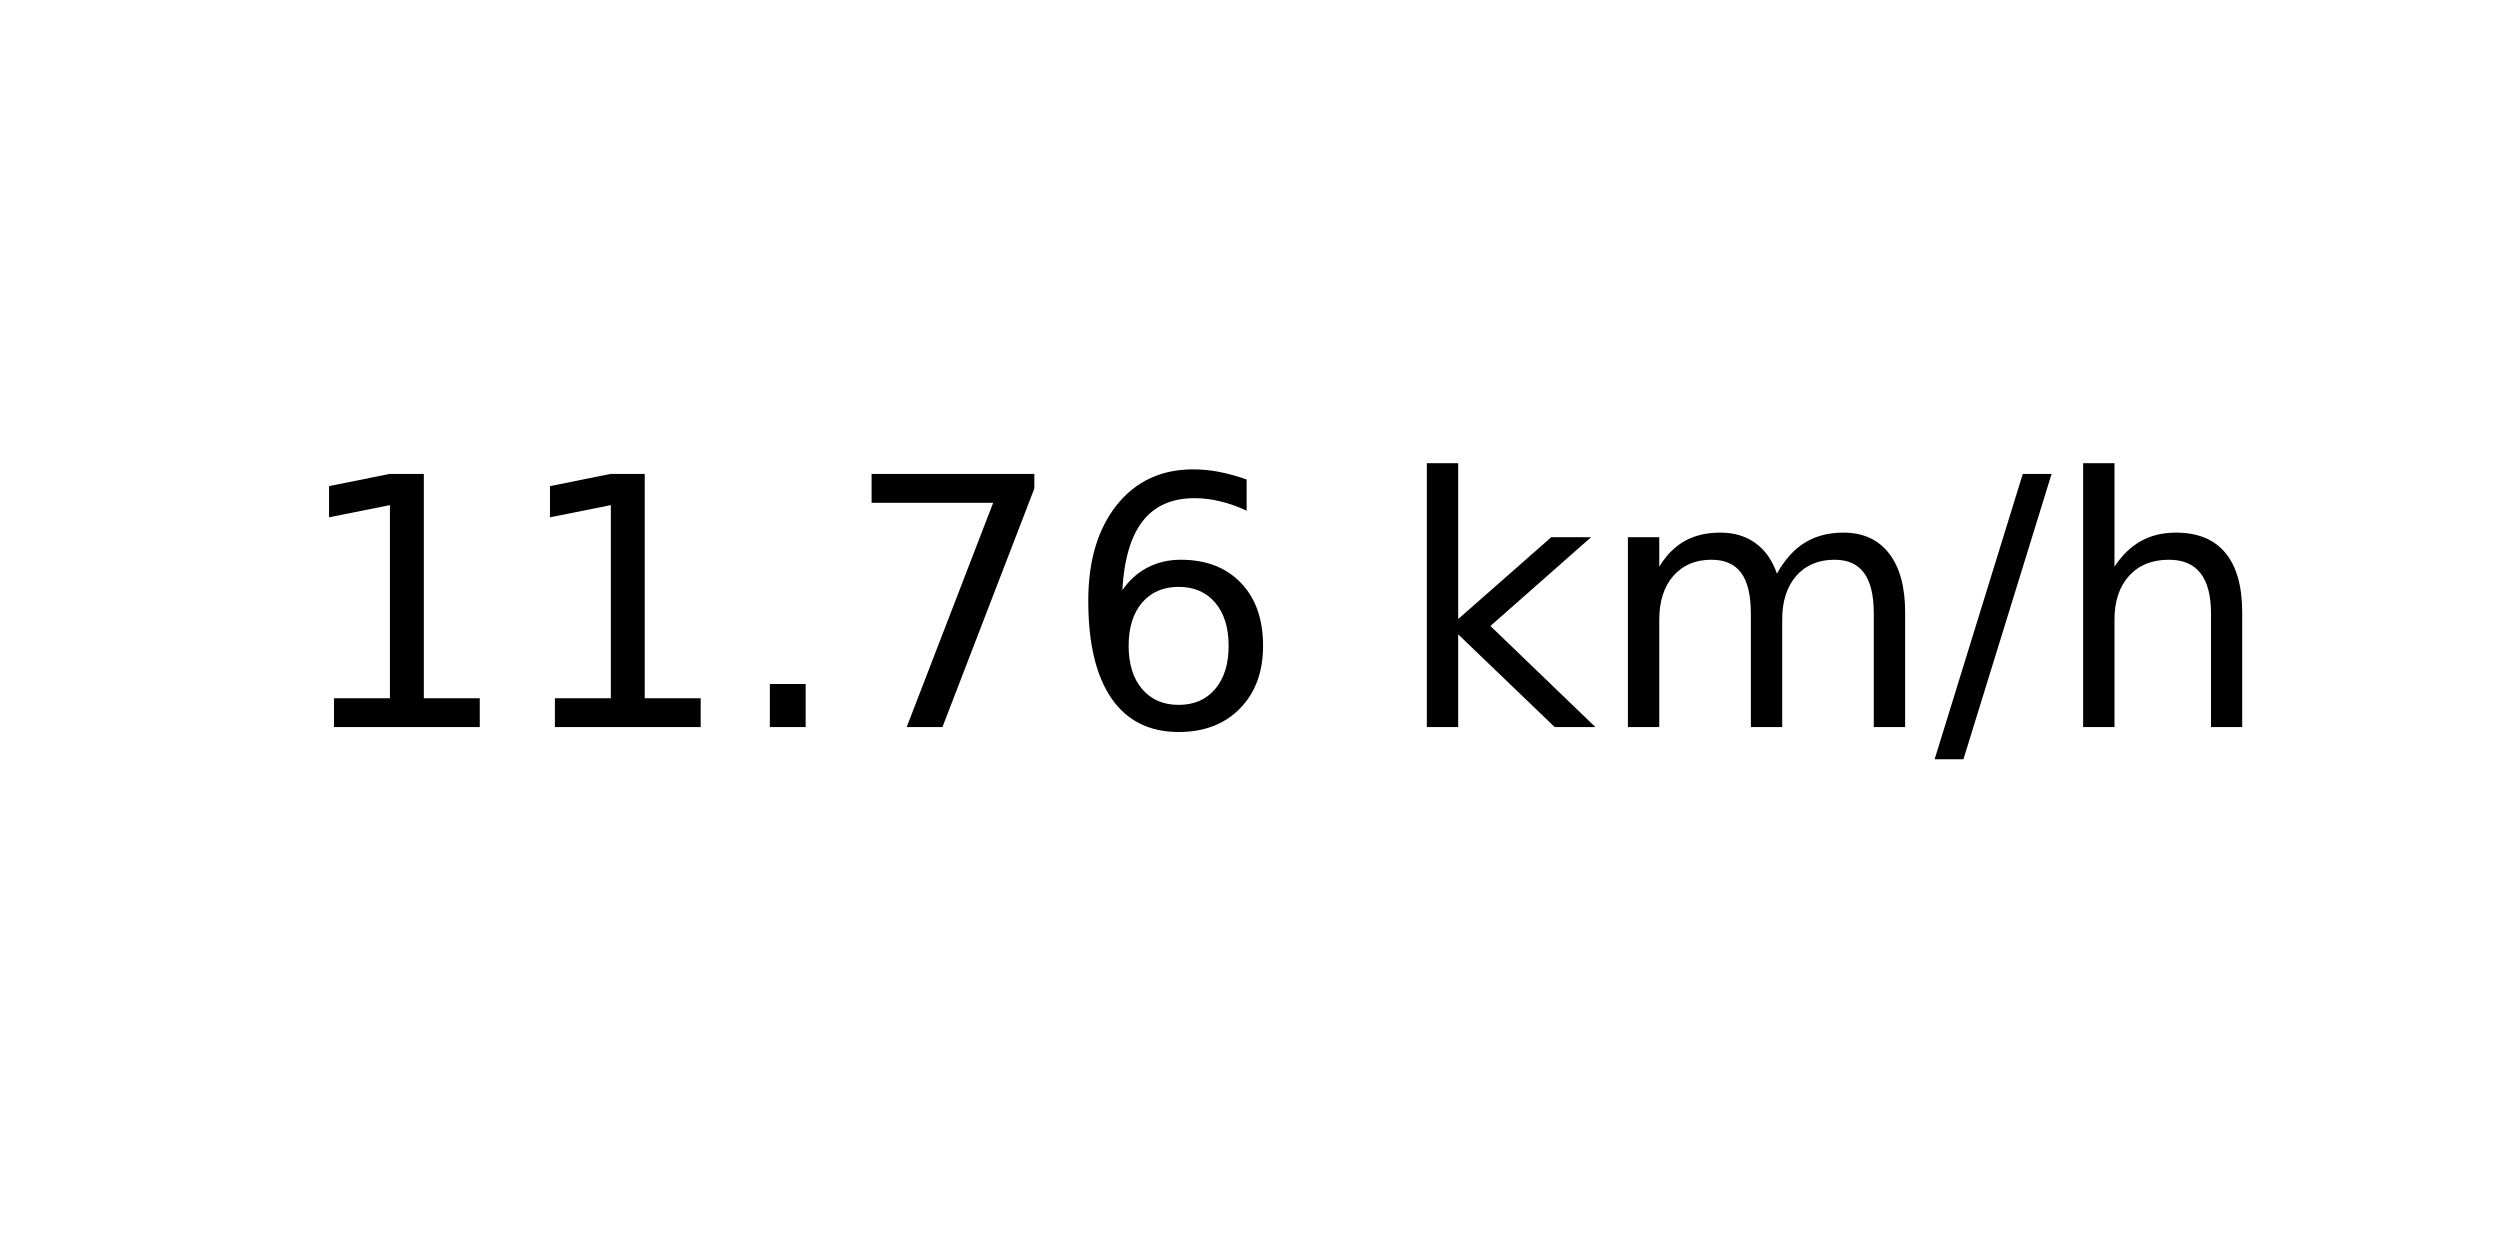
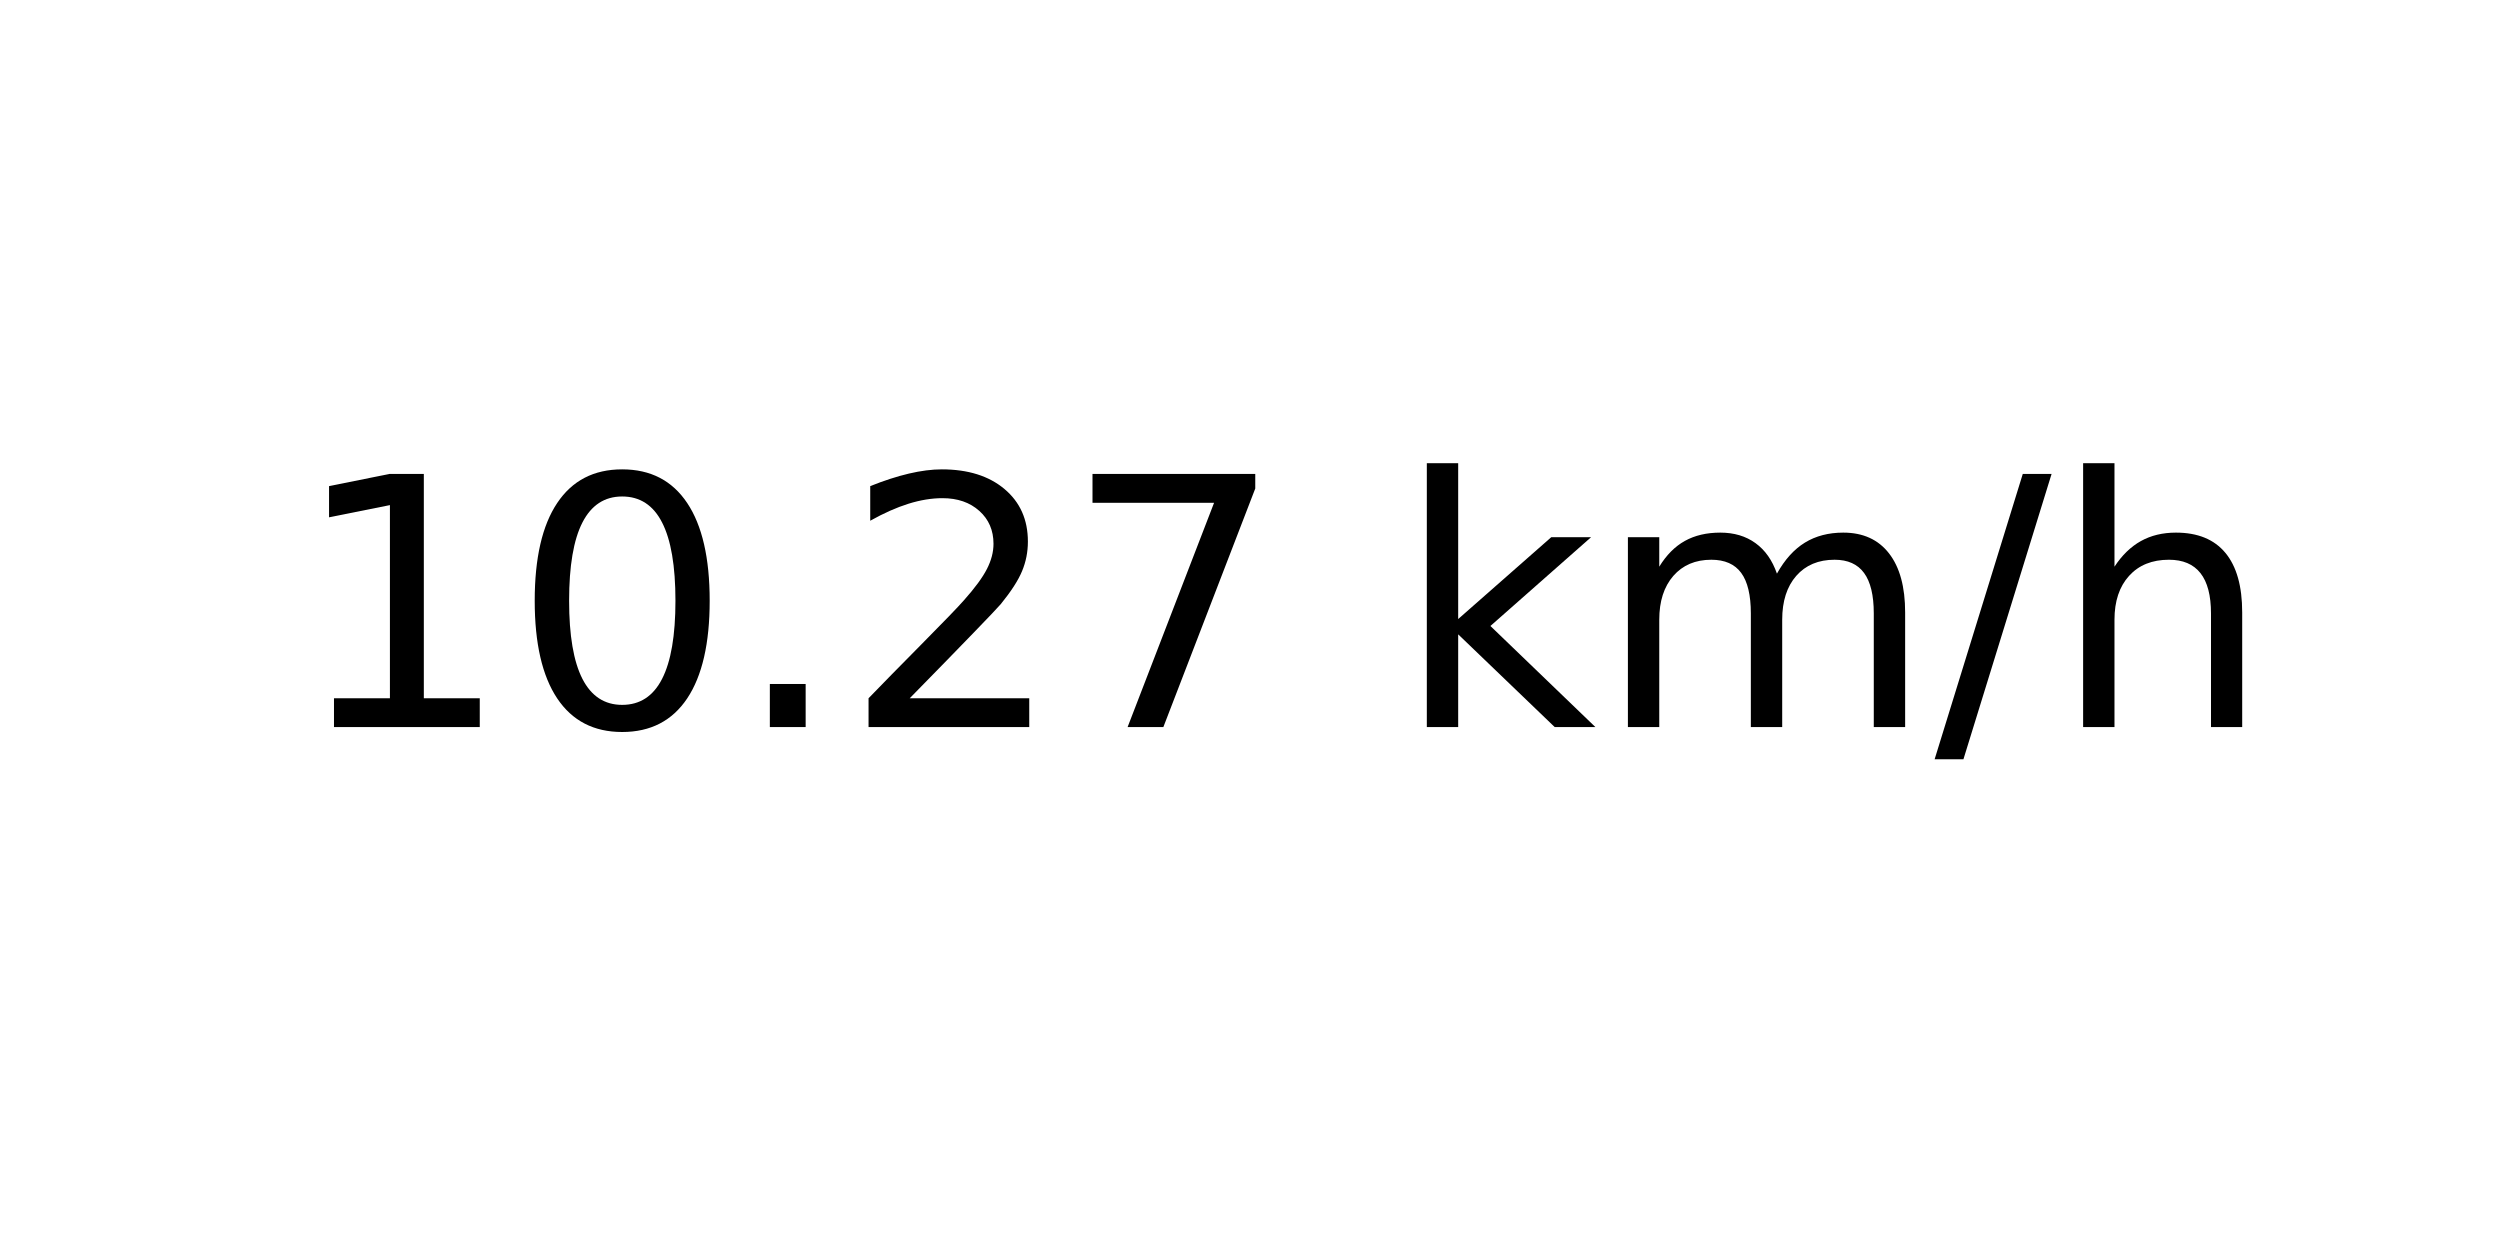
<svg xmlns="http://www.w3.org/2000/svg" xmlns:xlink="http://www.w3.org/1999/xlink" width="72pt" height="36pt" viewBox="0 0 72 36" version="1.1">
  <defs>
    <style type="text/css">*{stroke-linejoin: round; stroke-linecap: butt}</style>
  </defs>
  <g id="figure_1">
    <g id="axes_1">
      <g id="text_1">
        <g transform="translate(8.378125 20.93937) scale(0.1 -0.1)">
          <defs>
            <path id="DejaVuSans-31" d="M 794 531  L 1825 531  L 1825 4091  L 703 3866  L 703 4441  L 1819 4666  L 2450 4666  L 2450 531  L 3481 531  L 3481 0  L 794 0  L 794 531  z " transform="scale(0.015625)" />
+             <path id="DejaVuSans-30" d="M 2034 4250  Q 1547 4250 1301 3770  Q 1056 3291 1056 2328  Q 1056 1369 1301 889  Q 1547 409 2034 409  Q 2525 409 2770 889  Q 3016 1369 3016 2328  Q 3016 3291 2770 3770  Q 2525 4250 2034 4250  z M 2034 4750  Q 2819 4750 3233 4129  Q 3647 3509 3647 2328  Q 3647 1150 3233 529  Q 2819 -91 2034 -91  Q 1250 -91 836 529  Q 422 1150 422 2328  Q 422 3509 836 4129  Q 1250 4750 2034 4750  z " transform="scale(0.015625)" />
            <path id="DejaVuSans-2e" d="M 684 794  L 1344 794  L 1344 0  L 684 0  L 684 794  z " transform="scale(0.015625)" />
+             <path id="DejaVuSans-32" d="M 1228 531  L 3431 531  L 3431 0  L 469 0  L 469 531  Q 828 903 1448 1529  Q 2069 2156 2228 2338  Q 2531 2678 2651 2914  Q 2772 3150 2772 3378  Q 2772 3750 2511 3984  Q 2250 4219 1831 4219  Q 1534 4219 1204 4116  Q 875 4013 500 3803  L 500 4441  Q 881 4594 1212 4672  Q 1544 4750 1819 4750  Q 2544 4750 2975 4387  Q 3406 4025 3406 3419  Q 3406 3131 3298 2873  Q 3191 2616 2906 2266  Q 2828 2175 2409 1742  Q 1991 1309 1228 531  z " transform="scale(0.015625)" />
            <path id="DejaVuSans-37" d="M 525 4666  L 3525 4666  L 3525 4397  L 1831 0  L 1172 0  L 2766 4134  L 525 4134  L 525 4666  z " transform="scale(0.015625)" />
-             <path id="DejaVuSans-36" d="M 2113 2584  Q 1688 2584 1439 2293  Q 1191 2003 1191 1497  Q 1191 994 1439 701  Q 1688 409 2113 409  Q 2538 409 2786 701  Q 3034 994 3034 1497  Q 3034 2003 2786 2293  Q 2538 2584 2113 2584  z M 3366 4563  L 3366 3988  Q 3128 4100 2886 4159  Q 2644 4219 2406 4219  Q 1781 4219 1451 3797  Q 1122 3375 1075 2522  Q 1259 2794 1537 2939  Q 1816 3084 2150 3084  Q 2853 3084 3261 2657  Q 3669 2231 3669 1497  Q 3669 778 3244 343  Q 2819 -91 2113 -91  Q 1303 -91 875 529  Q 447 1150 447 2328  Q 447 3434 972 4092  Q 1497 4750 2381 4750  Q 2619 4750 2861 4703  Q 3103 4656 3366 4563  z " transform="scale(0.015625)" />
            <path id="DejaVuSans-20" transform="scale(0.015625)" />
            <path id="DejaVuSans-6b" d="M 581 4863  L 1159 4863  L 1159 1991  L 2875 3500  L 3609 3500  L 1753 1863  L 3688 0  L 2938 0  L 1159 1709  L 1159 0  L 581 0  L 581 4863  z " transform="scale(0.015625)" />
            <path id="DejaVuSans-6d" d="M 3328 2828  Q 3544 3216 3844 3400  Q 4144 3584 4550 3584  Q 5097 3584 5394 3201  Q 5691 2819 5691 2113  L 5691 0  L 5113 0  L 5113 2094  Q 5113 2597 4934 2840  Q 4756 3084 4391 3084  Q 3944 3084 3684 2787  Q 3425 2491 3425 1978  L 3425 0  L 2847 0  L 2847 2094  Q 2847 2600 2669 2842  Q 2491 3084 2119 3084  Q 1678 3084 1418 2786  Q 1159 2488 1159 1978  L 1159 0  L 581 0  L 581 3500  L 1159 3500  L 1159 2956  Q 1356 3278 1631 3431  Q 1906 3584 2284 3584  Q 2666 3584 2933 3390  Q 3200 3197 3328 2828  z " transform="scale(0.015625)" />
            <path id="DejaVuSans-2f" d="M 1625 4666  L 2156 4666  L 531 -594  L 0 -594  L 1625 4666  z " transform="scale(0.015625)" />
            <path id="DejaVuSans-68" d="M 3513 2113  L 3513 0  L 2938 0  L 2938 2094  Q 2938 2591 2744 2837  Q 2550 3084 2163 3084  Q 1697 3084 1428 2787  Q 1159 2491 1159 1978  L 1159 0  L 581 0  L 581 4863  L 1159 4863  L 1159 2956  Q 1366 3272 1645 3428  Q 1925 3584 2291 3584  Q 2894 3584 3203 3211  Q 3513 2838 3513 2113  z " transform="scale(0.015625)" />
          </defs>
          <use xlink:href="#DejaVuSans-31" />
-           <use xlink:href="#DejaVuSans-31" x="63.623" />
+           <use xlink:href="#DejaVuSans-30" x="63.623" />
          <use xlink:href="#DejaVuSans-2e" x="127.246" />
-           <use xlink:href="#DejaVuSans-37" x="159.033" />
-           <use xlink:href="#DejaVuSans-36" x="222.656" />
+           <use xlink:href="#DejaVuSans-32" x="159.033" />
+           <use xlink:href="#DejaVuSans-37" x="222.656" />
          <use xlink:href="#DejaVuSans-20" x="286.279" />
          <use xlink:href="#DejaVuSans-6b" x="318.066" />
          <use xlink:href="#DejaVuSans-6d" x="375.977" />
          <use xlink:href="#DejaVuSans-2f" x="473.389" />
          <use xlink:href="#DejaVuSans-68" x="507.08" />
        </g>
      </g>
    </g>
  </g>
</svg>
